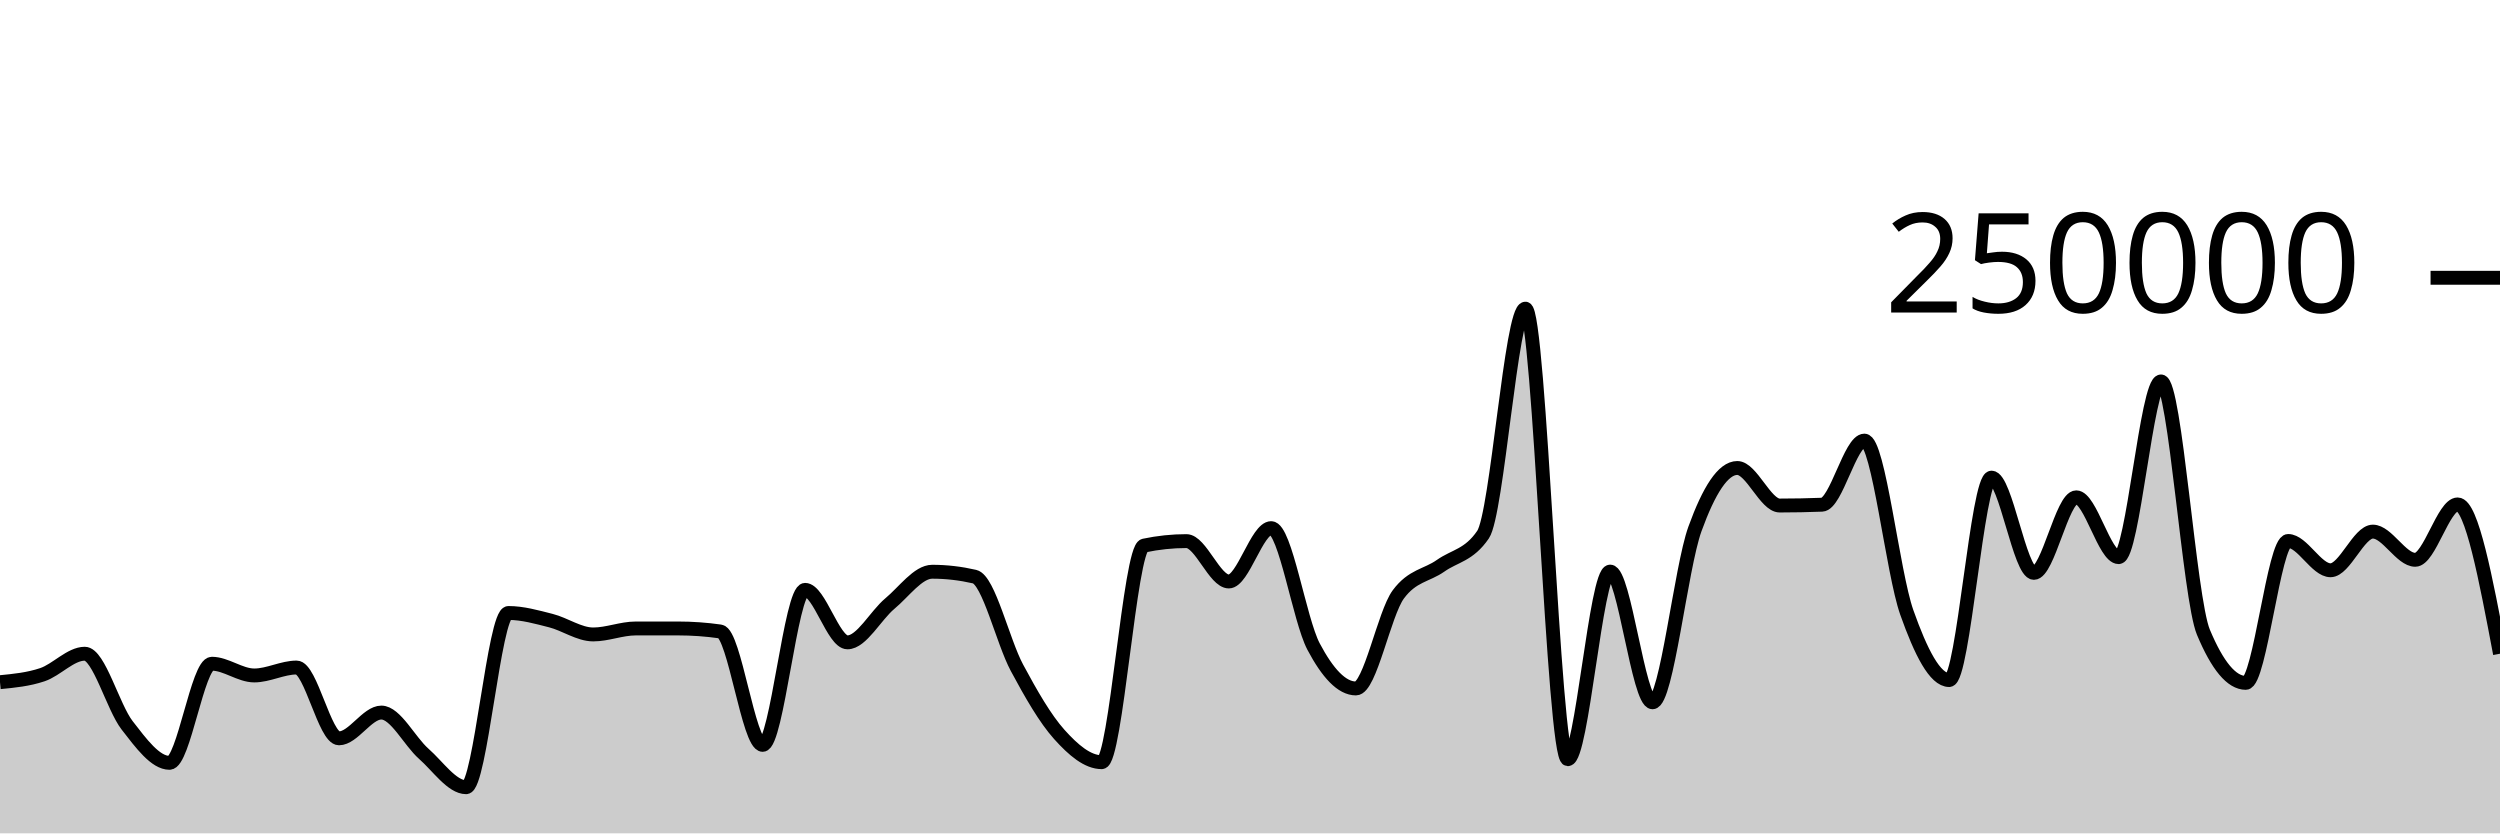
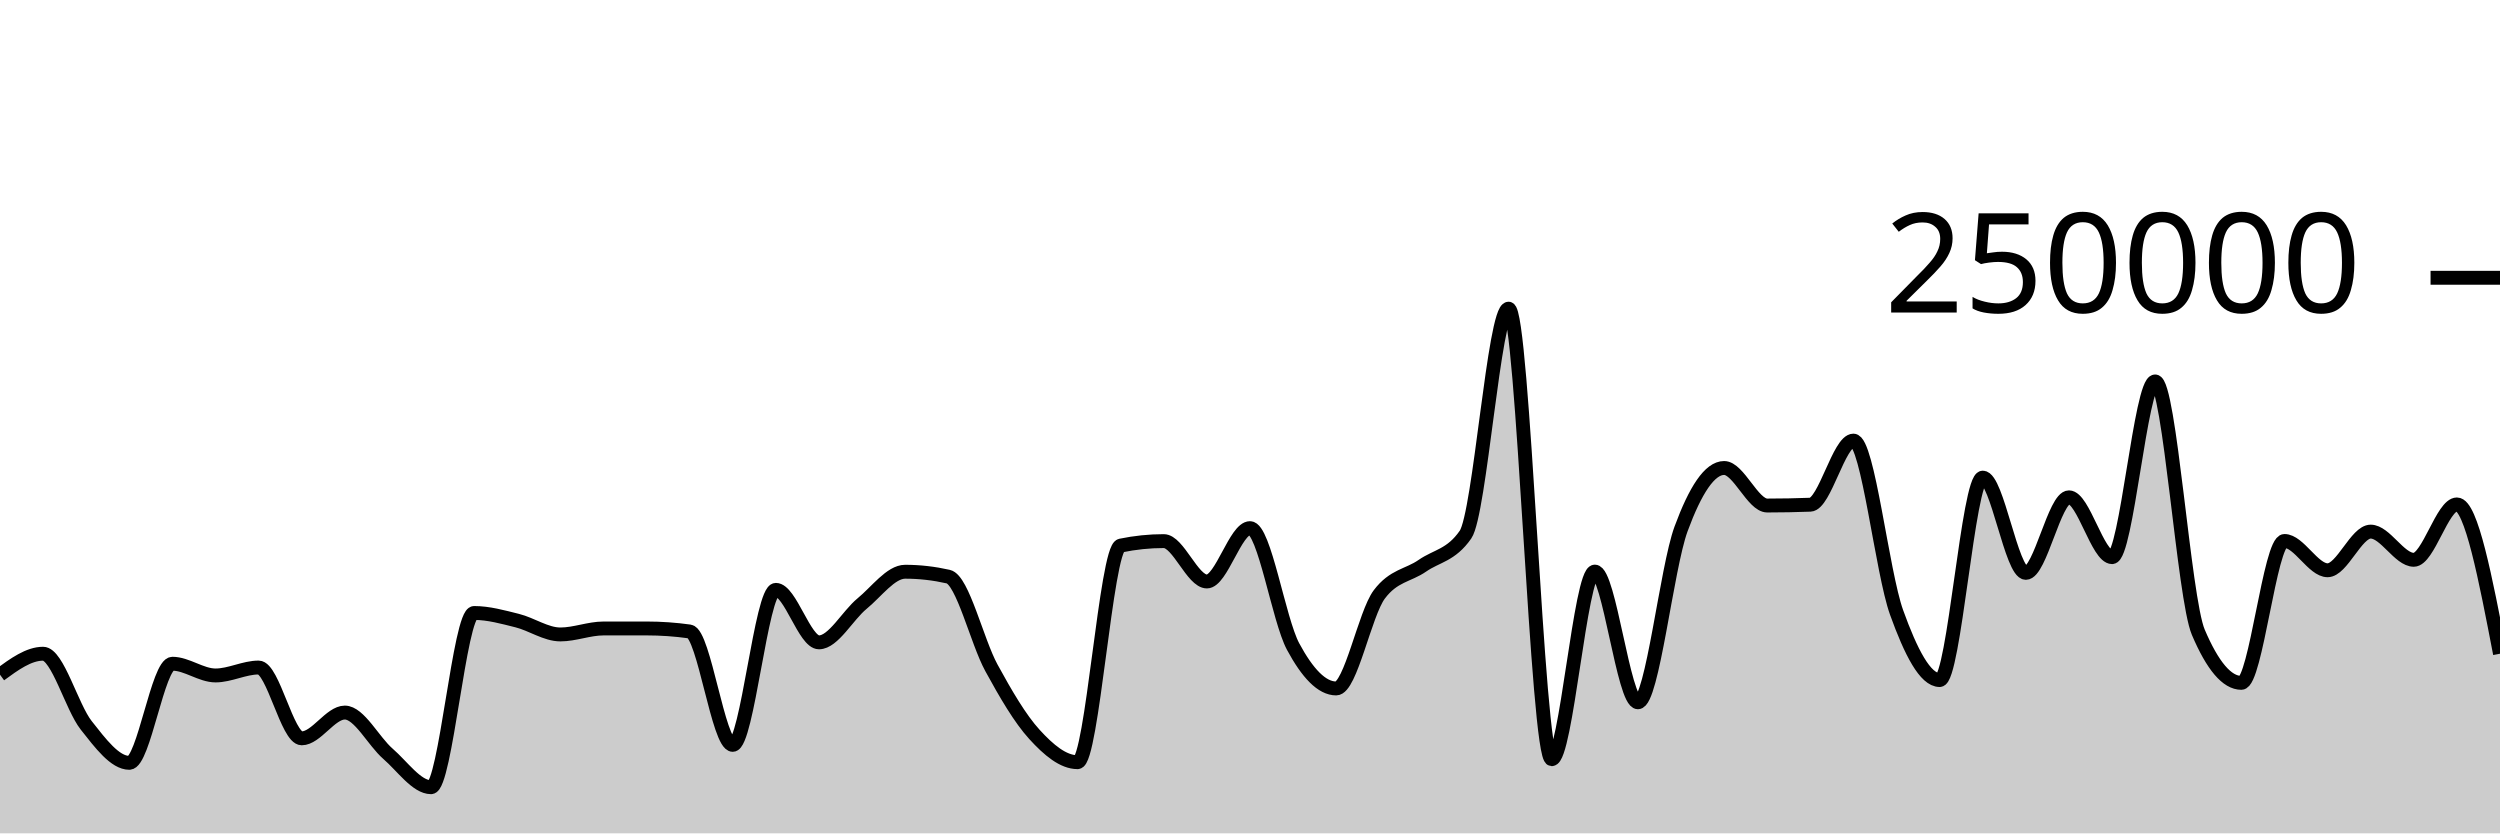
<svg xmlns="http://www.w3.org/2000/svg" viewBox="0 0 180 60">
  <g transform="translate(0,20)">
-     <path class="area" fill="rgba(0, 0, 0, 0.2)" d="M0,29.117C1.017,29.018,2.034,28.92,3.051,28.578C4.068,28.236,5.085,27.068,6.102,27.068C7.119,27.068,8.136,30.915,9.153,32.224C10.169,33.534,11.186,34.924,12.203,34.924C13.22,34.924,14.237,27.789,15.254,27.789C16.271,27.789,17.288,28.633,18.305,28.633C19.322,28.633,20.339,28.062,21.356,28.062C22.373,28.062,23.39,33.16,24.407,33.16C25.424,33.16,26.441,31.304,27.458,31.304C28.475,31.304,29.492,33.374,30.508,34.27C31.525,35.166,32.542,36.68,33.559,36.68C34.576,36.68,35.593,24.135,36.61,24.135C37.627,24.135,38.644,24.426,39.661,24.684C40.678,24.942,41.695,25.68,42.712,25.68C43.729,25.68,44.746,25.251,45.763,25.25C46.78,25.25,47.797,25.249,48.814,25.249C49.831,25.249,50.847,25.321,51.864,25.466C52.881,25.61,53.898,33.631,54.915,33.631C55.932,33.631,56.949,22.47,57.966,22.47C58.983,22.47,60,26.249,61.017,26.249C62.034,26.249,63.051,24.307,64.068,23.46C65.085,22.613,66.102,21.165,67.119,21.165C68.136,21.165,69.153,21.283,70.169,21.517C71.186,21.751,72.203,26.184,73.22,28.078C74.237,29.972,75.254,31.748,76.271,32.881C77.288,34.014,78.305,34.877,79.322,34.877C80.339,34.877,81.356,19.495,82.373,19.281C83.39,19.067,84.407,18.96,85.424,18.96C86.441,18.96,87.458,21.867,88.475,21.867C89.492,21.867,90.508,18.025,91.525,18.025C92.542,18.025,93.559,24.628,94.576,26.552C95.593,28.476,96.61,29.569,97.627,29.569C98.644,29.569,99.661,24.174,100.678,22.797C101.695,21.421,102.712,21.45,103.729,20.732C104.746,20.015,105.763,19.985,106.78,18.491C107.797,16.996,108.814,2.222,109.831,2.222C110.847,2.222,111.864,34.662,112.881,34.662C113.898,34.662,114.915,21.154,115.932,21.154C116.949,21.154,117.966,30.565,118.983,30.565C120,30.565,121.017,20.899,122.034,18.088C123.051,15.276,124.068,13.695,125.085,13.695C126.102,13.695,127.119,16.398,128.136,16.398C129.153,16.398,130.169,16.378,131.186,16.339C132.203,16.299,133.22,11.723,134.237,11.723C135.254,11.723,136.271,21.217,137.288,24.09C138.305,26.964,139.322,28.964,140.339,28.964C141.356,28.964,142.373,14.389,143.39,14.389C144.407,14.389,145.424,21.247,146.441,21.247C147.458,21.247,148.475,15.807,149.492,15.807C150.508,15.807,151.525,20.114,152.542,20.114C153.559,20.114,154.576,7.463,155.593,7.463C156.61,7.463,157.627,23.085,158.644,25.517C159.661,27.95,160.678,29.166,161.695,29.166C162.712,29.166,163.729,18.95,164.746,18.95C165.763,18.95,166.78,21.059,167.797,21.059C168.814,21.059,169.831,18.276,170.847,18.276C171.864,18.276,172.881,20.306,173.898,20.306C174.915,20.306,175.932,16.318,176.949,16.318C177.966,16.318,178.983,21.693,180,27.068L180,40C178.983,40,177.966,40,176.949,40C175.932,40,174.915,40,173.898,40C172.881,40,171.864,40,170.847,40C169.831,40,168.814,40,167.797,40C166.78,40,165.763,40,164.746,40C163.729,40,162.712,40,161.695,40C160.678,40,159.661,40,158.644,40C157.627,40,156.61,40,155.593,40C154.576,40,153.559,40,152.542,40C151.525,40,150.508,40,149.492,40C148.475,40,147.458,40,146.441,40C145.424,40,144.407,40,143.39,40C142.373,40,141.356,40,140.339,40C139.322,40,138.305,40,137.288,40C136.271,40,135.254,40,134.237,40C133.22,40,132.203,40,131.186,40C130.169,40,129.153,40,128.136,40C127.119,40,126.102,40,125.085,40C124.068,40,123.051,40,122.034,40C121.017,40,120,40,118.983,40C117.966,40,116.949,40,115.932,40C114.915,40,113.898,40,112.881,40C111.864,40,110.847,40,109.831,40C108.814,40,107.797,40,106.78,40C105.763,40,104.746,40,103.729,40C102.712,40,101.695,40,100.678,40C99.661,40,98.644,40,97.627,40C96.61,40,95.593,40,94.576,40C93.559,40,92.542,40,91.525,40C90.508,40,89.492,40,88.475,40C87.458,40,86.441,40,85.424,40C84.407,40,83.39,40,82.373,40C81.356,40,80.339,40,79.322,40C78.305,40,77.288,40,76.271,40C75.254,40,74.237,40,73.22,40C72.203,40,71.186,40,70.169,40C69.153,40,68.136,40,67.119,40C66.102,40,65.085,40,64.068,40C63.051,40,62.034,40,61.017,40C60,40,58.983,40,57.966,40C56.949,40,55.932,40,54.915,40C53.898,40,52.881,40,51.864,40C50.847,40,49.831,40,48.814,40C47.797,40,46.78,40,45.763,40C44.746,40,43.729,40,42.712,40C41.695,40,40.678,40,39.661,40C38.644,40,37.627,40,36.61,40C35.593,40,34.576,40,33.559,40C32.542,40,31.525,40,30.508,40C29.492,40,28.475,40,27.458,40C26.441,40,25.424,40,24.407,40C23.39,40,22.373,40,21.356,40C20.339,40,19.322,40,18.305,40C17.288,40,16.271,40,15.254,40C14.237,40,13.22,40,12.203,40C11.186,40,10.169,40,9.153,40C8.136,40,7.119,40,6.102,40C5.085,40,4.068,40,3.051,40C2.034,40,1.017,40,0,40Z" />
-     <path class="line" stroke="black" fill="none" d="M0,29.117C1.017,29.018,2.034,28.92,3.051,28.578C4.068,28.236,5.085,27.068,6.102,27.068C7.119,27.068,8.136,30.915,9.153,32.224C10.169,33.534,11.186,34.924,12.203,34.924C13.22,34.924,14.237,27.789,15.254,27.789C16.271,27.789,17.288,28.633,18.305,28.633C19.322,28.633,20.339,28.062,21.356,28.062C22.373,28.062,23.39,33.16,24.407,33.16C25.424,33.16,26.441,31.304,27.458,31.304C28.475,31.304,29.492,33.374,30.508,34.27C31.525,35.166,32.542,36.68,33.559,36.68C34.576,36.68,35.593,24.135,36.61,24.135C37.627,24.135,38.644,24.426,39.661,24.684C40.678,24.942,41.695,25.68,42.712,25.68C43.729,25.68,44.746,25.251,45.763,25.25C46.78,25.25,47.797,25.249,48.814,25.249C49.831,25.249,50.847,25.321,51.864,25.466C52.881,25.61,53.898,33.631,54.915,33.631C55.932,33.631,56.949,22.47,57.966,22.47C58.983,22.47,60,26.249,61.017,26.249C62.034,26.249,63.051,24.307,64.068,23.46C65.085,22.613,66.102,21.165,67.119,21.165C68.136,21.165,69.153,21.283,70.169,21.517C71.186,21.751,72.203,26.184,73.22,28.078C74.237,29.972,75.254,31.748,76.271,32.881C77.288,34.014,78.305,34.877,79.322,34.877C80.339,34.877,81.356,19.495,82.373,19.281C83.39,19.067,84.407,18.96,85.424,18.96C86.441,18.96,87.458,21.867,88.475,21.867C89.492,21.867,90.508,18.025,91.525,18.025C92.542,18.025,93.559,24.628,94.576,26.552C95.593,28.476,96.61,29.569,97.627,29.569C98.644,29.569,99.661,24.174,100.678,22.797C101.695,21.421,102.712,21.45,103.729,20.732C104.746,20.015,105.763,19.985,106.78,18.491C107.797,16.996,108.814,2.222,109.831,2.222C110.847,2.222,111.864,34.662,112.881,34.662C113.898,34.662,114.915,21.154,115.932,21.154C116.949,21.154,117.966,30.565,118.983,30.565C120,30.565,121.017,20.899,122.034,18.088C123.051,15.276,124.068,13.695,125.085,13.695C126.102,13.695,127.119,16.398,128.136,16.398C129.153,16.398,130.169,16.378,131.186,16.339C132.203,16.299,133.22,11.723,134.237,11.723C135.254,11.723,136.271,21.217,137.288,24.09C138.305,26.964,139.322,28.964,140.339,28.964C141.356,28.964,142.373,14.389,143.39,14.389C144.407,14.389,145.424,21.247,146.441,21.247C147.458,21.247,148.475,15.807,149.492,15.807C150.508,15.807,151.525,20.114,152.542,20.114C153.559,20.114,154.576,7.463,155.593,7.463C156.61,7.463,157.627,23.085,158.644,25.517C159.661,27.95,160.678,29.166,161.695,29.166C162.712,29.166,163.729,18.95,164.746,18.95C165.763,18.95,166.78,21.059,167.797,21.059C168.814,21.059,169.831,18.276,170.847,18.276C171.864,18.276,172.881,20.306,173.898,20.306C174.915,20.306,175.932,16.318,176.949,16.318C177.966,16.318,178.983,21.693,180,27.068" />
+     <path class="area" fill="rgba(0, 0, 0, 0.2)" d="M0,28.578C1.034,27.823,2.069,27.068,3.103,27.068C4.138,27.068,5.172,30.915,6.207,32.224C7.241,33.534,8.276,34.924,9.31,34.924C10.345,34.924,11.379,27.789,12.414,27.789C13.448,27.789,14.483,28.633,15.517,28.633C16.552,28.633,17.586,28.062,18.621,28.062C19.655,28.062,20.69,33.16,21.724,33.16C22.759,33.16,23.793,31.304,24.828,31.304C25.862,31.304,26.897,33.374,27.931,34.27C28.966,35.166,30,36.68,31.034,36.68C32.069,36.68,33.103,24.135,34.138,24.135C35.172,24.135,36.207,24.426,37.241,24.684C38.276,24.942,39.31,25.68,40.345,25.68C41.379,25.68,42.414,25.251,43.448,25.25C44.483,25.25,45.517,25.249,46.552,25.249C47.586,25.249,48.621,25.321,49.655,25.466C50.69,25.61,51.724,33.631,52.759,33.631C53.793,33.631,54.828,22.47,55.862,22.47C56.897,22.47,57.931,26.249,58.966,26.249C60,26.249,61.034,24.307,62.069,23.46C63.103,22.613,64.138,21.165,65.172,21.165C66.207,21.165,67.241,21.283,68.276,21.517C69.31,21.751,70.345,26.184,71.379,28.078C72.414,29.972,73.448,31.748,74.483,32.881C75.517,34.014,76.552,34.877,77.586,34.877C78.621,34.877,79.655,19.495,80.69,19.281C81.724,19.067,82.759,18.96,83.793,18.96C84.828,18.96,85.862,21.867,86.897,21.867C87.931,21.867,88.966,18.025,90,18.025C91.034,18.025,92.069,24.628,93.103,26.552C94.138,28.476,95.172,29.569,96.207,29.569C97.241,29.569,98.276,24.174,99.31,22.797C100.345,21.421,101.379,21.45,102.414,20.732C103.448,20.015,104.483,19.985,105.517,18.491C106.552,16.996,107.586,2.222,108.621,2.222C109.655,2.222,110.69,34.662,111.724,34.662C112.759,34.662,113.793,21.154,114.828,21.154C115.862,21.154,116.897,30.565,117.931,30.565C118.966,30.565,120,20.899,121.034,18.088C122.069,15.276,123.103,13.695,124.138,13.695C125.172,13.695,126.207,16.398,127.241,16.398C128.276,16.398,129.31,16.378,130.345,16.339C131.379,16.299,132.414,11.723,133.448,11.723C134.483,11.723,135.517,21.217,136.552,24.09C137.586,26.964,138.621,28.964,139.655,28.964C140.69,28.964,141.724,14.389,142.759,14.389C143.793,14.389,144.828,21.247,145.862,21.247C146.897,21.247,147.931,15.807,148.966,15.807C150,15.807,151.034,20.114,152.069,20.114C153.103,20.114,154.138,7.463,155.172,7.463C156.207,7.463,157.241,23.085,158.276,25.517C159.31,27.95,160.345,29.166,161.379,29.166C162.414,29.166,163.448,18.95,164.483,18.95C165.517,18.95,166.552,21.059,167.586,21.059C168.621,21.059,169.655,18.276,170.69,18.276C171.724,18.276,172.759,20.306,173.793,20.306C174.828,20.306,175.862,16.318,176.897,16.318C177.931,16.318,178.966,21.693,180,27.068L180,40C178.966,40,177.931,40,176.897,40C175.862,40,174.828,40,173.793,40C172.759,40,171.724,40,170.69,40C169.655,40,168.621,40,167.586,40C166.552,40,165.517,40,164.483,40C163.448,40,162.414,40,161.379,40C160.345,40,159.31,40,158.276,40C157.241,40,156.207,40,155.172,40C154.138,40,153.103,40,152.069,40C151.034,40,150,40,148.966,40C147.931,40,146.897,40,145.862,40C144.828,40,143.793,40,142.759,40C141.724,40,140.69,40,139.655,40C138.621,40,137.586,40,136.552,40C135.517,40,134.483,40,133.448,40C132.414,40,131.379,40,130.345,40C129.31,40,128.276,40,127.241,40C126.207,40,125.172,40,124.138,40C123.103,40,122.069,40,121.034,40C120,40,118.966,40,117.931,40C116.897,40,115.862,40,114.828,40C113.793,40,112.759,40,111.724,40C110.69,40,109.655,40,108.621,40C107.586,40,106.552,40,105.517,40C104.483,40,103.448,40,102.414,40C101.379,40,100.345,40,99.31,40C98.276,40,97.241,40,96.207,40C95.172,40,94.138,40,93.103,40C92.069,40,91.034,40,90,40C88.966,40,87.931,40,86.897,40C85.862,40,84.828,40,83.793,40C82.759,40,81.724,40,80.69,40C79.655,40,78.621,40,77.586,40C76.552,40,75.517,40,74.483,40C73.448,40,72.414,40,71.379,40C70.345,40,69.31,40,68.276,40C67.241,40,66.207,40,65.172,40C64.138,40,63.103,40,62.069,40C61.034,40,60,40,58.966,40C57.931,40,56.897,40,55.862,40C54.828,40,53.793,40,52.759,40C51.724,40,50.69,40,49.655,40C48.621,40,47.586,40,46.552,40C45.517,40,44.483,40,43.448,40C42.414,40,41.379,40,40.345,40C39.31,40,38.276,40,37.241,40C36.207,40,35.172,40,34.138,40C33.103,40,32.069,40,31.034,40C30,40,28.966,40,27.931,40C26.897,40,25.862,40,24.828,40C23.793,40,22.759,40,21.724,40C20.69,40,19.655,40,18.621,40C17.586,40,16.552,40,15.517,40C14.483,40,13.448,40,12.414,40C11.379,40,10.345,40,9.31,40C8.276,40,7.241,40,6.207,40C5.172,40,4.138,40,3.103,40C2.069,40,1.034,40,0,40Z" />
+     <path class="line" stroke="black" fill="none" d="M0,28.578C1.034,27.823,2.069,27.068,3.103,27.068C4.138,27.068,5.172,30.915,6.207,32.224C7.241,33.534,8.276,34.924,9.31,34.924C10.345,34.924,11.379,27.789,12.414,27.789C13.448,27.789,14.483,28.633,15.517,28.633C16.552,28.633,17.586,28.062,18.621,28.062C19.655,28.062,20.69,33.16,21.724,33.16C22.759,33.16,23.793,31.304,24.828,31.304C25.862,31.304,26.897,33.374,27.931,34.27C28.966,35.166,30,36.68,31.034,36.68C32.069,36.68,33.103,24.135,34.138,24.135C35.172,24.135,36.207,24.426,37.241,24.684C38.276,24.942,39.31,25.68,40.345,25.68C41.379,25.68,42.414,25.251,43.448,25.25C44.483,25.25,45.517,25.249,46.552,25.249C47.586,25.249,48.621,25.321,49.655,25.466C50.69,25.61,51.724,33.631,52.759,33.631C53.793,33.631,54.828,22.47,55.862,22.47C56.897,22.47,57.931,26.249,58.966,26.249C60,26.249,61.034,24.307,62.069,23.46C63.103,22.613,64.138,21.165,65.172,21.165C66.207,21.165,67.241,21.283,68.276,21.517C69.31,21.751,70.345,26.184,71.379,28.078C72.414,29.972,73.448,31.748,74.483,32.881C75.517,34.014,76.552,34.877,77.586,34.877C78.621,34.877,79.655,19.495,80.69,19.281C81.724,19.067,82.759,18.96,83.793,18.96C84.828,18.96,85.862,21.867,86.897,21.867C87.931,21.867,88.966,18.025,90,18.025C91.034,18.025,92.069,24.628,93.103,26.552C94.138,28.476,95.172,29.569,96.207,29.569C97.241,29.569,98.276,24.174,99.31,22.797C100.345,21.421,101.379,21.45,102.414,20.732C103.448,20.015,104.483,19.985,105.517,18.491C106.552,16.996,107.586,2.222,108.621,2.222C109.655,2.222,110.69,34.662,111.724,34.662C112.759,34.662,113.793,21.154,114.828,21.154C115.862,21.154,116.897,30.565,117.931,30.565C118.966,30.565,120,20.899,121.034,18.088C122.069,15.276,123.103,13.695,124.138,13.695C125.172,13.695,126.207,16.398,127.241,16.398C128.276,16.398,129.31,16.378,130.345,16.339C131.379,16.299,132.414,11.723,133.448,11.723C134.483,11.723,135.517,21.217,136.552,24.09C137.586,26.964,138.621,28.964,139.655,28.964C140.69,28.964,141.724,14.389,142.759,14.389C143.793,14.389,144.828,21.247,145.862,21.247C146.897,21.247,147.931,15.807,148.966,15.807C150,15.807,151.034,20.114,152.069,20.114C153.103,20.114,154.138,7.463,155.172,7.463C156.207,7.463,157.241,23.085,158.276,25.517C159.31,27.95,160.345,29.166,161.379,29.166C162.414,29.166,163.448,18.95,164.483,18.95C165.517,18.95,166.552,21.059,167.586,21.059C168.621,21.059,169.655,18.276,170.69,18.276C171.724,18.276,172.759,20.306,173.793,20.306C174.828,20.306,175.862,16.318,176.897,16.318C177.931,16.318,178.966,21.693,180,27.068" />
    <path class="axis-ceiling" stroke-width="1" stroke="black" fill="none" d="M175,0L180,0" />
    <text class="axis-ceiling-label" font-family="sans-serif" text-anchor="end" font-size="10px" x="170" y="2.5">250000</text>
  </g>
</svg>
